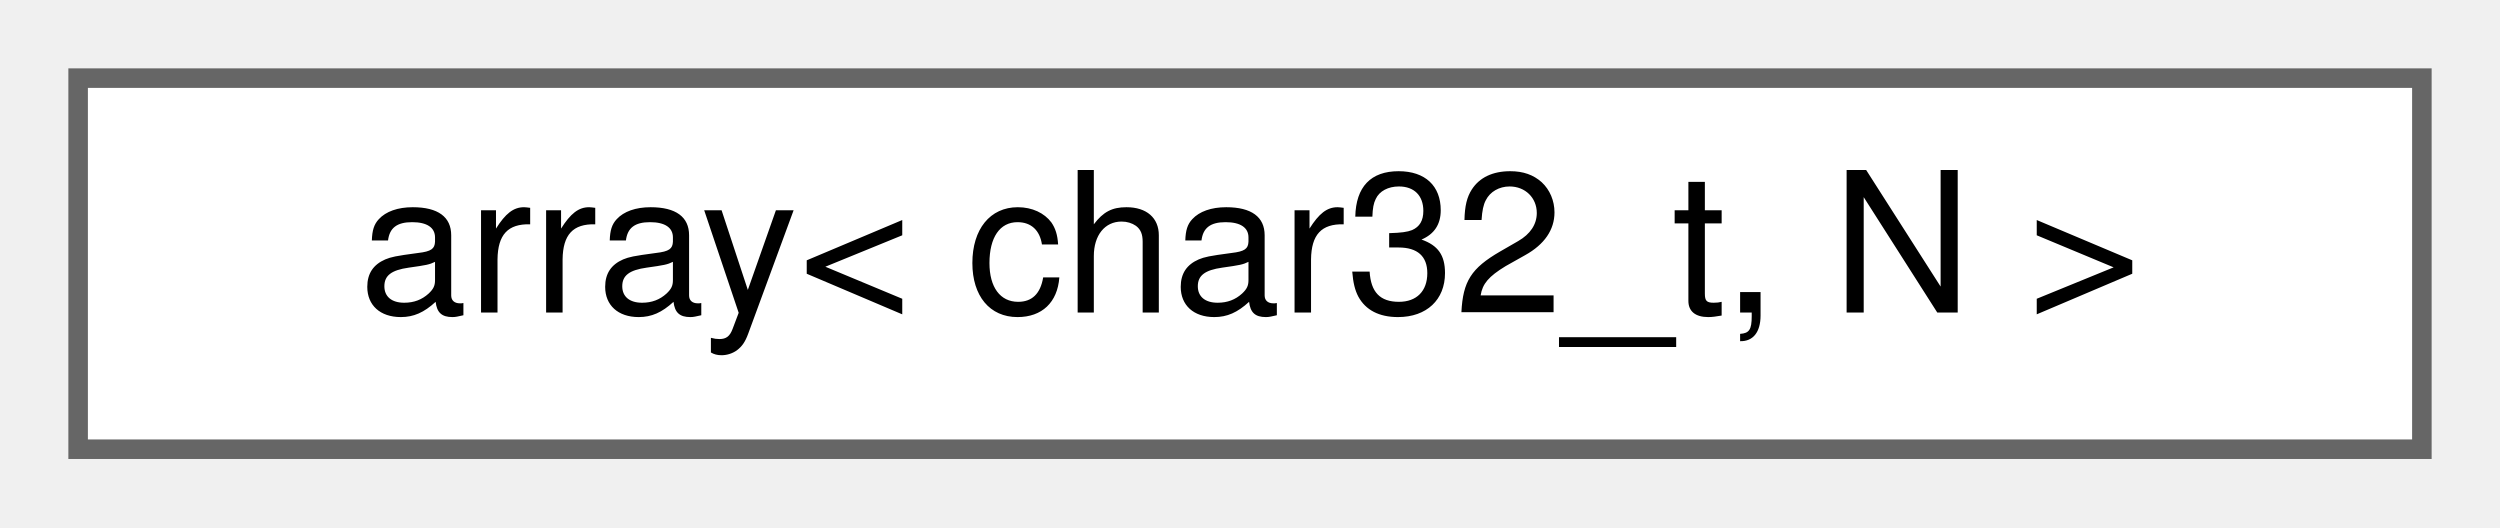
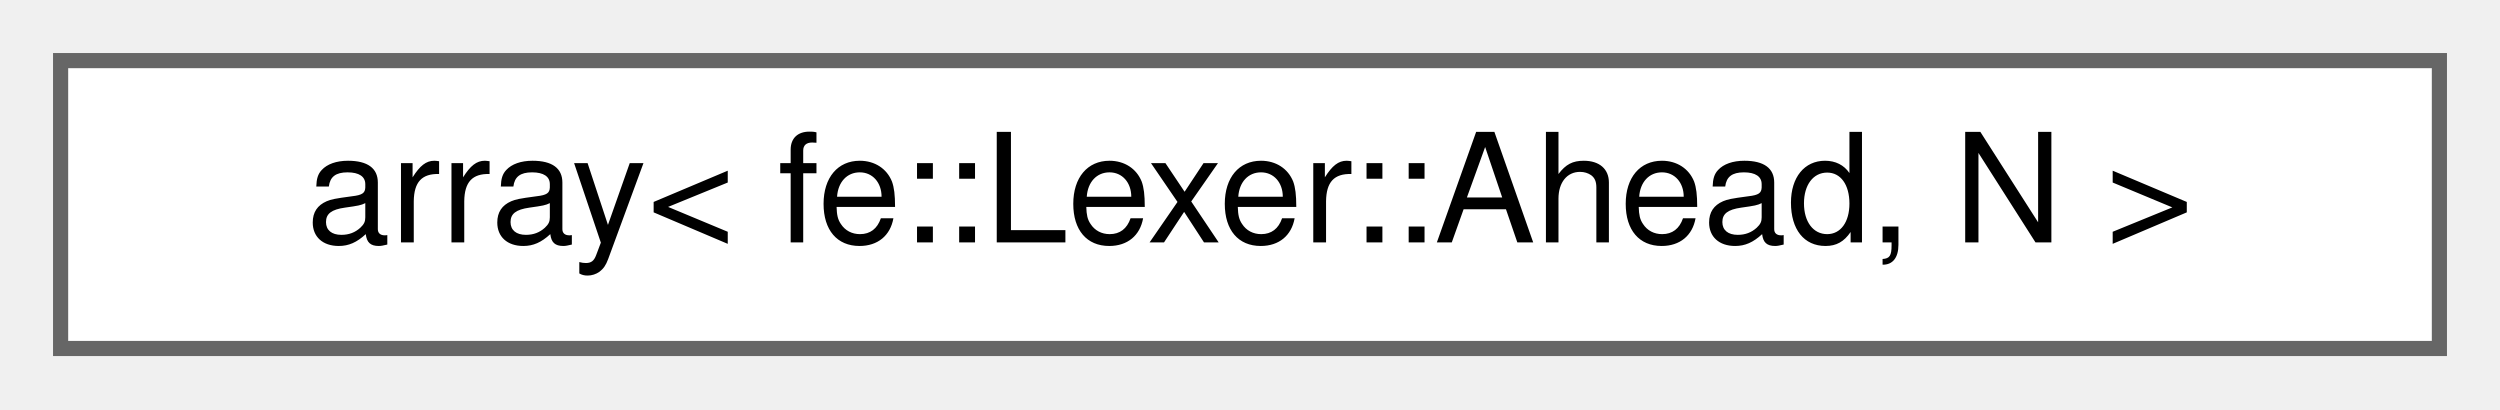
- <svg xmlns="http://www.w3.org/2000/svg" xmlns:xlink="http://www.w3.org/1999/xlink" width="128pt" height="27pt" viewBox="0.00 0.00 128.00 27.00">
+ <svg xmlns="http://www.w3.org/2000/svg" xmlns:xlink="http://www.w3.org/1999/xlink" width="165pt" height="27pt" viewBox="0.00 0.00 165.00 27.00">
  <g id="graph0" class="graph" transform="scale(1 1) rotate(0) translate(4 23)">
    <g id="Node000000" class="node">
      <g id="a_Node000000">
-         <a xlink:href="namespace_3globalScope_4.html#classstd_1_1array_3_01char32__t_00_01N_01_4" target="_top" xlink:title=" ">
-           <polygon fill="white" stroke="#666666" points="120,-19 0,-19 0,0 120,0 120,-19" />
-           <text text-anchor="middle" x="60" y="-7" font-family="Helvetica,sans-Serif" font-size="10.00">array&lt; char32_t, N &gt;</text>
+         <a xlink:href="namespace_3globalScope_4.html#classstd_1_1array_3_01fe_1_1Lexer_1_1Ahead_00_01N_01_4" target="_top" xlink:title=" ">
+           <polygon fill="white" stroke="#666666" points="157,-19 0,-19 0,0 157,0 157,-19" />
+           <text text-anchor="middle" x="78.5" y="-7" font-family="Helvetica,sans-Serif" font-size="10.00">array&lt; fe::Lexer::Ahead, N &gt;</text>
        </a>
      </g>
    </g>
  </g>
</svg>
